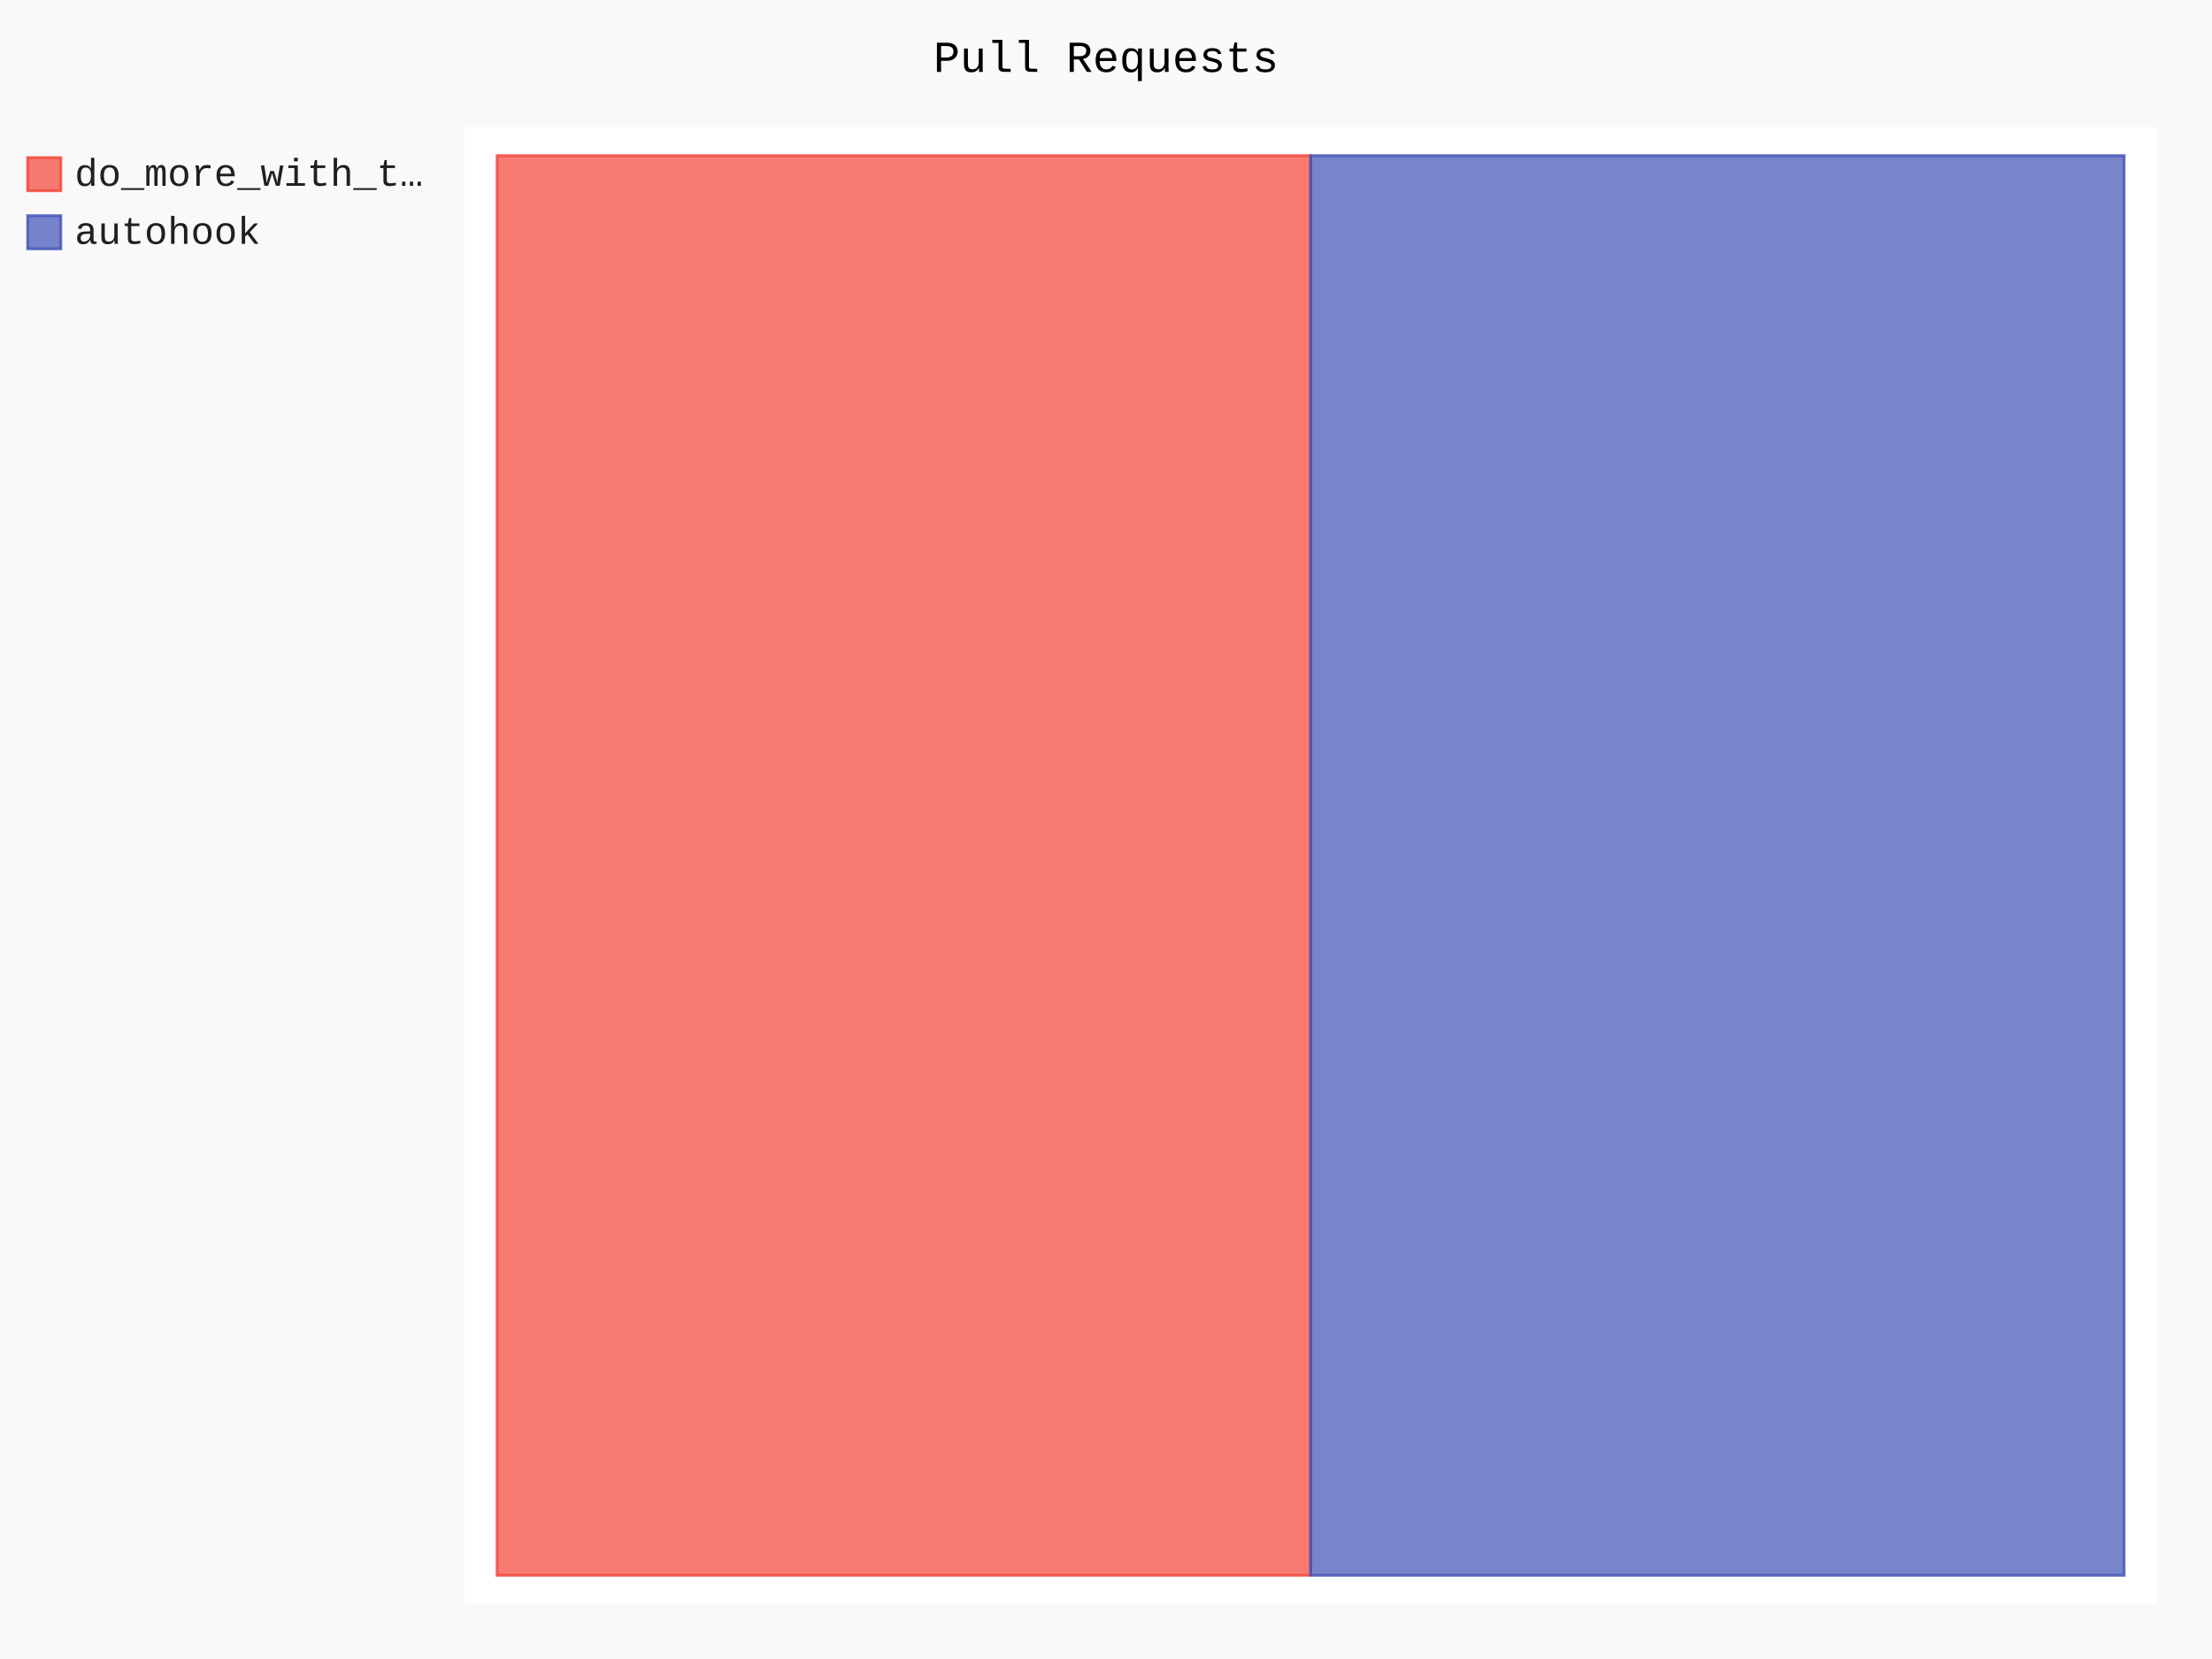
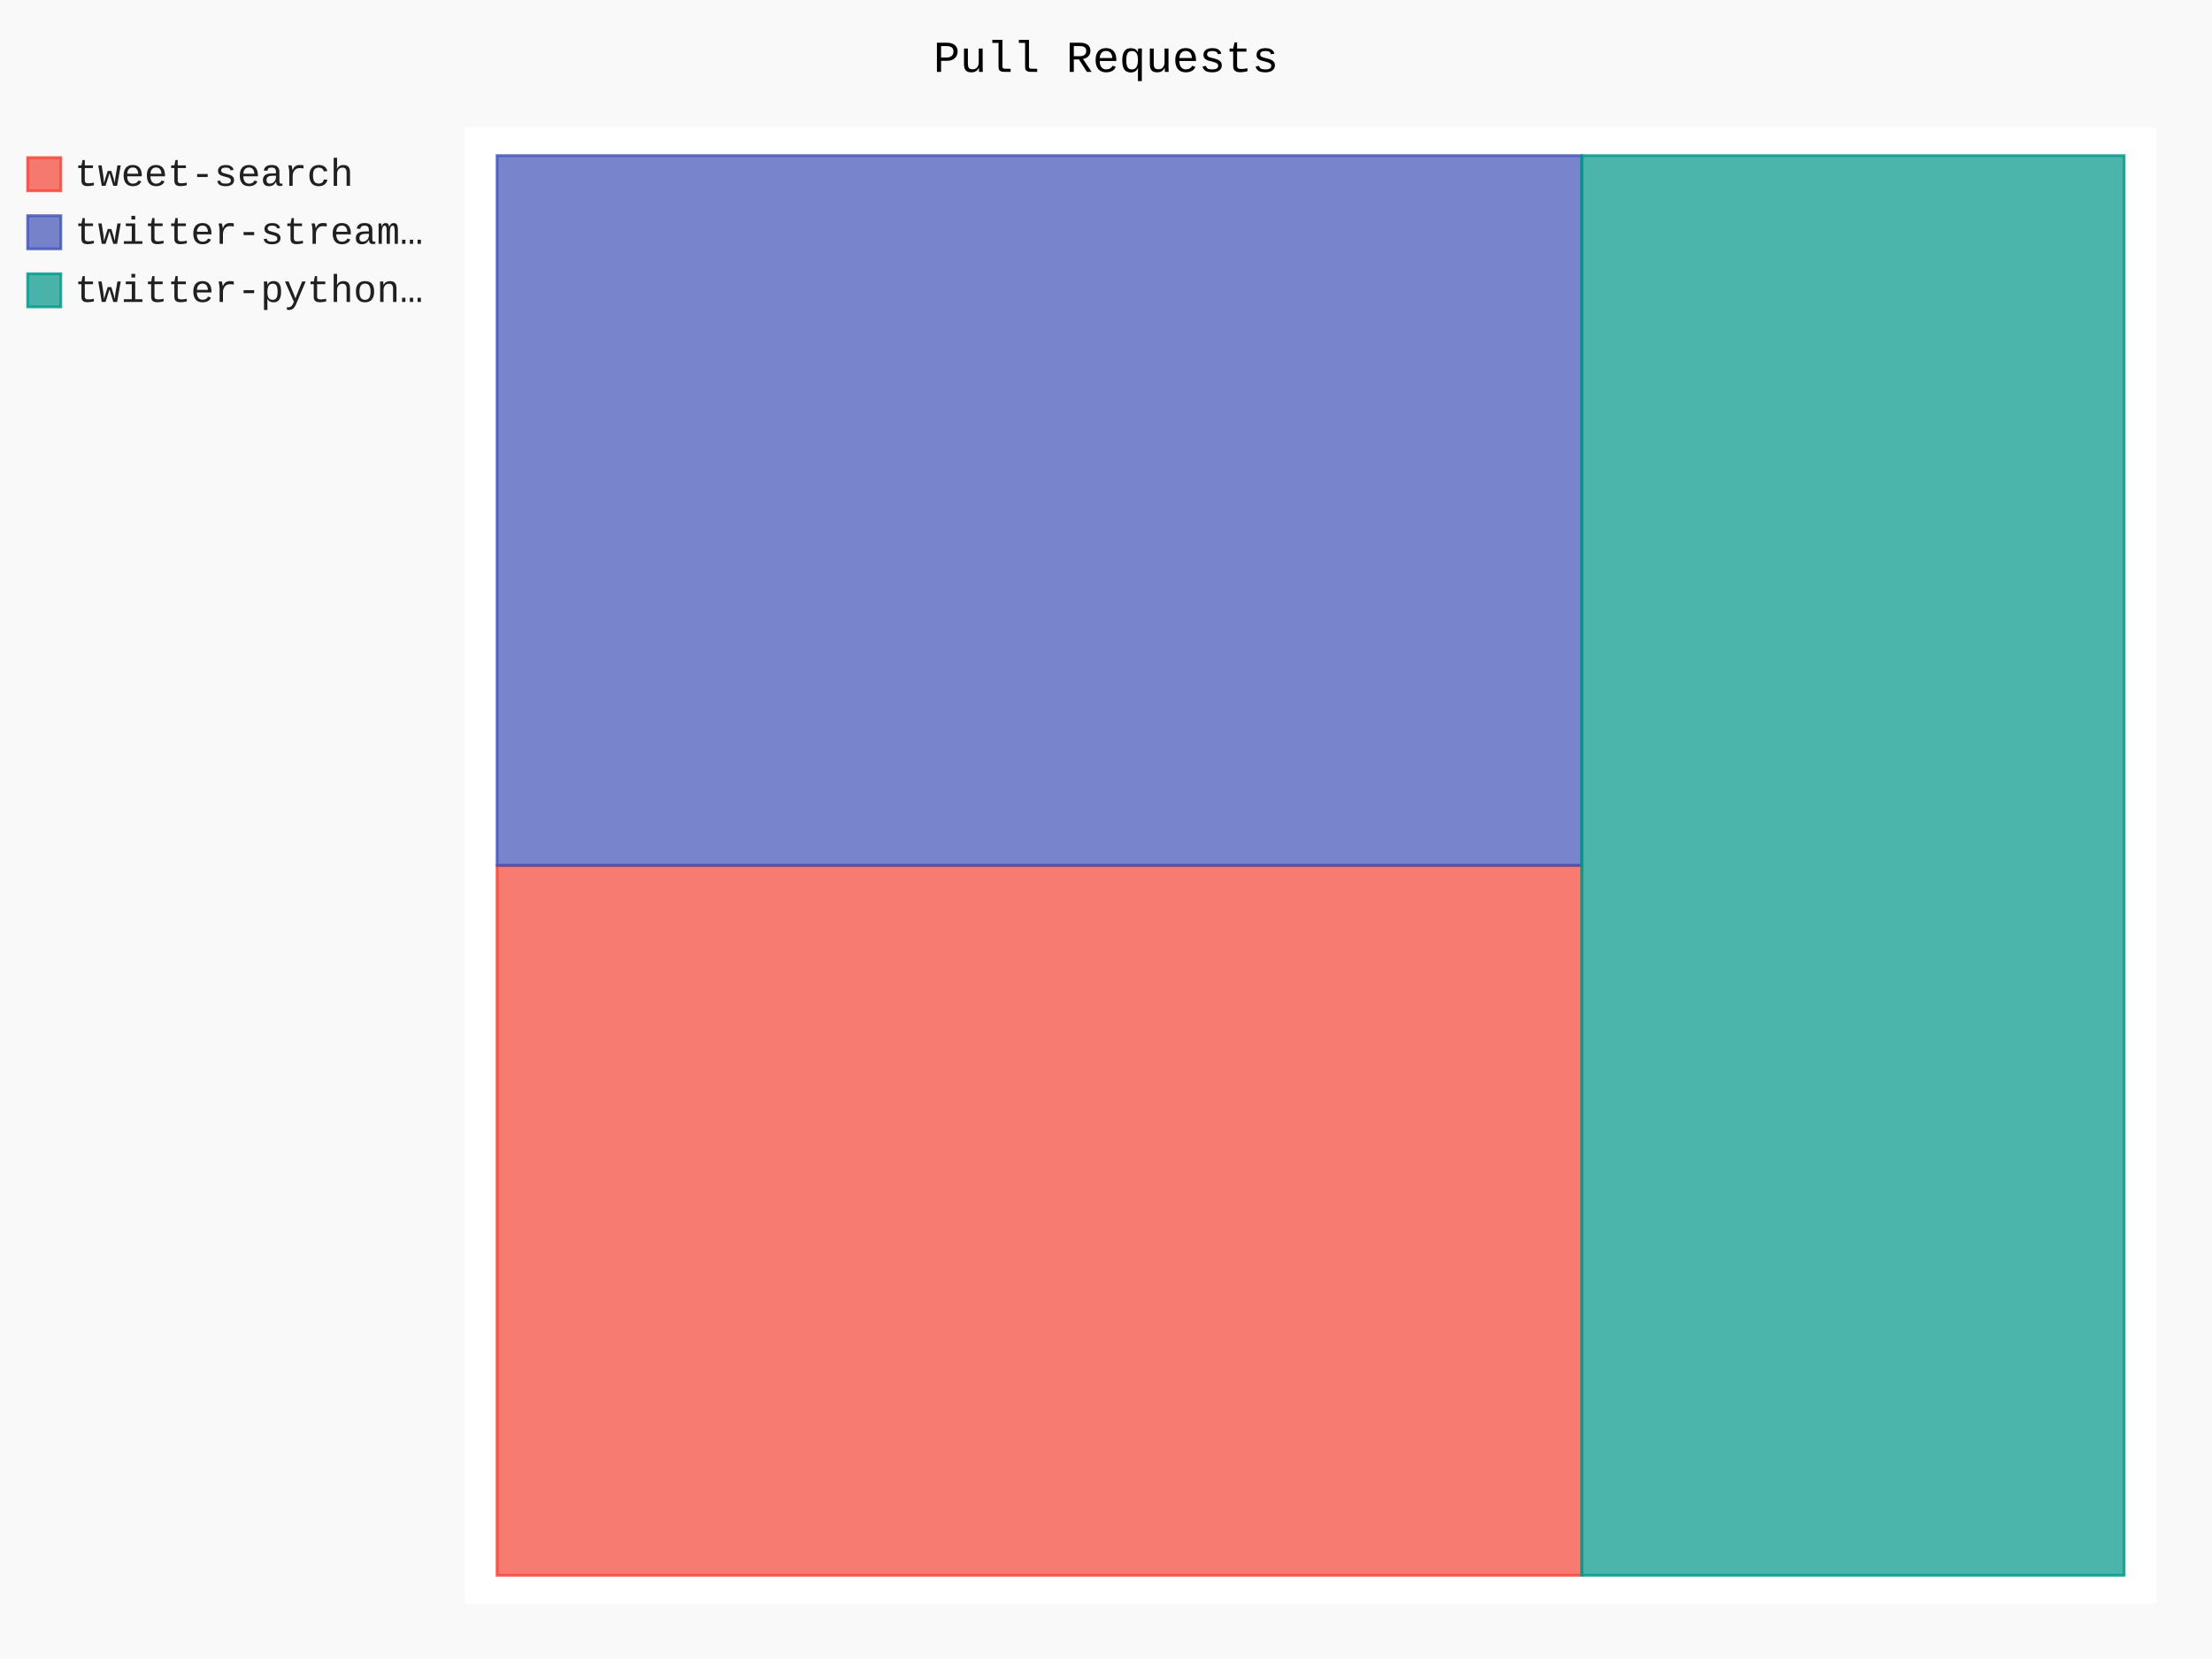
- <svg xmlns="http://www.w3.org/2000/svg" class="pygal-chart" id="chart-0e8286fb-b8c9-4b0b-aadc-573d718d29ea" viewBox="0 0 800 600">
+ <svg xmlns="http://www.w3.org/2000/svg" class="pygal-chart" id="chart-d69e2aa0-8af8-4b99-bd5a-19ec347ba438" viewBox="0 0 800 600">
  <defs>
-     <style type="text/css">#chart-0e8286fb-b8c9-4b0b-aadc-573d718d29ea{-webkit-user-select:none;-webkit-font-smoothing:antialiased;font-family:Consolas,"Liberation Mono",Menlo,Courier,monospace}#chart-0e8286fb-b8c9-4b0b-aadc-573d718d29ea .title{font-family:Consolas,"Liberation Mono",Menlo,Courier,monospace;font-size:16px}#chart-0e8286fb-b8c9-4b0b-aadc-573d718d29ea .legends .legend text{font-family:Consolas,"Liberation Mono",Menlo,Courier,monospace;font-size:14px}#chart-0e8286fb-b8c9-4b0b-aadc-573d718d29ea .axis text{font-family:Consolas,"Liberation Mono",Menlo,Courier,monospace;font-size:10px}#chart-0e8286fb-b8c9-4b0b-aadc-573d718d29ea .axis text.major{font-family:Consolas,"Liberation Mono",Menlo,Courier,monospace;font-size:10px}#chart-0e8286fb-b8c9-4b0b-aadc-573d718d29ea .text-overlay text.value{font-family:Consolas,"Liberation Mono",Menlo,Courier,monospace;font-size:16px}#chart-0e8286fb-b8c9-4b0b-aadc-573d718d29ea .text-overlay text.label{font-family:Consolas,"Liberation Mono",Menlo,Courier,monospace;font-size:10px}#chart-0e8286fb-b8c9-4b0b-aadc-573d718d29ea .tooltip{font-family:Consolas,"Liberation Mono",Menlo,Courier,monospace;font-size:14px}#chart-0e8286fb-b8c9-4b0b-aadc-573d718d29ea text.no_data{font-family:Consolas,"Liberation Mono",Menlo,Courier,monospace;font-size:64px}
- #chart-0e8286fb-b8c9-4b0b-aadc-573d718d29ea{background-color:rgba(249,249,249,1)}#chart-0e8286fb-b8c9-4b0b-aadc-573d718d29ea path,#chart-0e8286fb-b8c9-4b0b-aadc-573d718d29ea line,#chart-0e8286fb-b8c9-4b0b-aadc-573d718d29ea rect,#chart-0e8286fb-b8c9-4b0b-aadc-573d718d29ea circle{-webkit-transition:150ms;-moz-transition:150ms;transition:150ms}#chart-0e8286fb-b8c9-4b0b-aadc-573d718d29ea .graph &gt; .background{fill:rgba(249,249,249,1)}#chart-0e8286fb-b8c9-4b0b-aadc-573d718d29ea .plot &gt; .background{fill:rgba(255,255,255,1)}#chart-0e8286fb-b8c9-4b0b-aadc-573d718d29ea .graph{fill:rgba(0,0,0,.87)}#chart-0e8286fb-b8c9-4b0b-aadc-573d718d29ea text.no_data{fill:rgba(0,0,0,1)}#chart-0e8286fb-b8c9-4b0b-aadc-573d718d29ea .title{fill:rgba(0,0,0,1)}#chart-0e8286fb-b8c9-4b0b-aadc-573d718d29ea .legends .legend text{fill:rgba(0,0,0,.87)}#chart-0e8286fb-b8c9-4b0b-aadc-573d718d29ea .legends .legend:hover text{fill:rgba(0,0,0,1)}#chart-0e8286fb-b8c9-4b0b-aadc-573d718d29ea .axis .line{stroke:rgba(0,0,0,1)}#chart-0e8286fb-b8c9-4b0b-aadc-573d718d29ea .axis .guide.line{stroke:rgba(0,0,0,.54)}#chart-0e8286fb-b8c9-4b0b-aadc-573d718d29ea .axis .major.line{stroke:rgba(0,0,0,.87)}#chart-0e8286fb-b8c9-4b0b-aadc-573d718d29ea .axis text.major{fill:rgba(0,0,0,1)}#chart-0e8286fb-b8c9-4b0b-aadc-573d718d29ea .axis.y .guides:hover .guide.line,#chart-0e8286fb-b8c9-4b0b-aadc-573d718d29ea .line-graph .axis.x .guides:hover .guide.line,#chart-0e8286fb-b8c9-4b0b-aadc-573d718d29ea .stackedline-graph .axis.x .guides:hover .guide.line,#chart-0e8286fb-b8c9-4b0b-aadc-573d718d29ea .xy-graph .axis.x .guides:hover .guide.line{stroke:rgba(0,0,0,1)}#chart-0e8286fb-b8c9-4b0b-aadc-573d718d29ea .axis .guides:hover text{fill:rgba(0,0,0,1)}#chart-0e8286fb-b8c9-4b0b-aadc-573d718d29ea .reactive{fill-opacity:.7;stroke-opacity:.8}#chart-0e8286fb-b8c9-4b0b-aadc-573d718d29ea .ci{stroke:rgba(0,0,0,.87)}#chart-0e8286fb-b8c9-4b0b-aadc-573d718d29ea .reactive.active,#chart-0e8286fb-b8c9-4b0b-aadc-573d718d29ea .active .reactive{fill-opacity:.8;stroke-opacity:.9;stroke-width:4}#chart-0e8286fb-b8c9-4b0b-aadc-573d718d29ea .ci .reactive.active{stroke-width:1.5}#chart-0e8286fb-b8c9-4b0b-aadc-573d718d29ea .series text{fill:rgba(0,0,0,1)}#chart-0e8286fb-b8c9-4b0b-aadc-573d718d29ea .tooltip rect{fill:rgba(255,255,255,1);stroke:rgba(0,0,0,1);-webkit-transition:opacity 150ms;-moz-transition:opacity 150ms;transition:opacity 150ms}#chart-0e8286fb-b8c9-4b0b-aadc-573d718d29ea .tooltip .label{fill:rgba(0,0,0,.87)}#chart-0e8286fb-b8c9-4b0b-aadc-573d718d29ea .tooltip .label{fill:rgba(0,0,0,.87)}#chart-0e8286fb-b8c9-4b0b-aadc-573d718d29ea .tooltip .legend{font-size:.8em;fill:rgba(0,0,0,.54)}#chart-0e8286fb-b8c9-4b0b-aadc-573d718d29ea .tooltip .x_label{font-size:.6em;fill:rgba(0,0,0,1)}#chart-0e8286fb-b8c9-4b0b-aadc-573d718d29ea .tooltip .xlink{font-size:.5em;text-decoration:underline}#chart-0e8286fb-b8c9-4b0b-aadc-573d718d29ea .tooltip .value{font-size:1.5em}#chart-0e8286fb-b8c9-4b0b-aadc-573d718d29ea .bound{font-size:.5em}#chart-0e8286fb-b8c9-4b0b-aadc-573d718d29ea .max-value{font-size:.75em;fill:rgba(0,0,0,.54)}#chart-0e8286fb-b8c9-4b0b-aadc-573d718d29ea .map-element{fill:rgba(255,255,255,1);stroke:rgba(0,0,0,.54) !important}#chart-0e8286fb-b8c9-4b0b-aadc-573d718d29ea .map-element .reactive{fill-opacity:inherit;stroke-opacity:inherit}#chart-0e8286fb-b8c9-4b0b-aadc-573d718d29ea .color-0,#chart-0e8286fb-b8c9-4b0b-aadc-573d718d29ea .color-0 a:visited{stroke:#F44336;fill:#F44336}#chart-0e8286fb-b8c9-4b0b-aadc-573d718d29ea .color-1,#chart-0e8286fb-b8c9-4b0b-aadc-573d718d29ea .color-1 a:visited{stroke:#3F51B5;fill:#3F51B5}#chart-0e8286fb-b8c9-4b0b-aadc-573d718d29ea .text-overlay .color-0 text{fill:black}#chart-0e8286fb-b8c9-4b0b-aadc-573d718d29ea .text-overlay .color-1 text{fill:black}
- #chart-0e8286fb-b8c9-4b0b-aadc-573d718d29ea text.no_data{text-anchor:middle}#chart-0e8286fb-b8c9-4b0b-aadc-573d718d29ea .guide.line{fill:none}#chart-0e8286fb-b8c9-4b0b-aadc-573d718d29ea .centered{text-anchor:middle}#chart-0e8286fb-b8c9-4b0b-aadc-573d718d29ea .title{text-anchor:middle}#chart-0e8286fb-b8c9-4b0b-aadc-573d718d29ea .legends .legend text{fill-opacity:1}#chart-0e8286fb-b8c9-4b0b-aadc-573d718d29ea .axis.x text{text-anchor:middle}#chart-0e8286fb-b8c9-4b0b-aadc-573d718d29ea .axis.x:not(.web) text[transform]{text-anchor:start}#chart-0e8286fb-b8c9-4b0b-aadc-573d718d29ea .axis.x:not(.web) text[transform].backwards{text-anchor:end}#chart-0e8286fb-b8c9-4b0b-aadc-573d718d29ea .axis.y text{text-anchor:end}#chart-0e8286fb-b8c9-4b0b-aadc-573d718d29ea .axis.y text[transform].backwards{text-anchor:start}#chart-0e8286fb-b8c9-4b0b-aadc-573d718d29ea .axis.y2 text{text-anchor:start}#chart-0e8286fb-b8c9-4b0b-aadc-573d718d29ea .axis.y2 text[transform].backwards{text-anchor:end}#chart-0e8286fb-b8c9-4b0b-aadc-573d718d29ea .axis .guide.line{stroke-dasharray:4,4}#chart-0e8286fb-b8c9-4b0b-aadc-573d718d29ea .axis .major.guide.line{stroke-dasharray:6,6}#chart-0e8286fb-b8c9-4b0b-aadc-573d718d29ea .horizontal .axis.y .guide.line,#chart-0e8286fb-b8c9-4b0b-aadc-573d718d29ea .horizontal .axis.y2 .guide.line,#chart-0e8286fb-b8c9-4b0b-aadc-573d718d29ea .vertical .axis.x .guide.line{opacity:0}#chart-0e8286fb-b8c9-4b0b-aadc-573d718d29ea .horizontal .axis.always_show .guide.line,#chart-0e8286fb-b8c9-4b0b-aadc-573d718d29ea .vertical .axis.always_show .guide.line{opacity:1 !important}#chart-0e8286fb-b8c9-4b0b-aadc-573d718d29ea .axis.y .guides:hover .guide.line,#chart-0e8286fb-b8c9-4b0b-aadc-573d718d29ea .axis.y2 .guides:hover .guide.line,#chart-0e8286fb-b8c9-4b0b-aadc-573d718d29ea .axis.x .guides:hover .guide.line{opacity:1}#chart-0e8286fb-b8c9-4b0b-aadc-573d718d29ea .axis .guides:hover text{opacity:1}#chart-0e8286fb-b8c9-4b0b-aadc-573d718d29ea .nofill{fill:none}#chart-0e8286fb-b8c9-4b0b-aadc-573d718d29ea .subtle-fill{fill-opacity:.2}#chart-0e8286fb-b8c9-4b0b-aadc-573d718d29ea .dot{stroke-width:1px;fill-opacity:1}#chart-0e8286fb-b8c9-4b0b-aadc-573d718d29ea .dot.active{stroke-width:5px}#chart-0e8286fb-b8c9-4b0b-aadc-573d718d29ea .dot.negative{fill:transparent}#chart-0e8286fb-b8c9-4b0b-aadc-573d718d29ea text,#chart-0e8286fb-b8c9-4b0b-aadc-573d718d29ea tspan{stroke:none !important}#chart-0e8286fb-b8c9-4b0b-aadc-573d718d29ea .series text.active{opacity:1}#chart-0e8286fb-b8c9-4b0b-aadc-573d718d29ea .tooltip rect{fill-opacity:.95;stroke-width:.5}#chart-0e8286fb-b8c9-4b0b-aadc-573d718d29ea .tooltip text{fill-opacity:1}#chart-0e8286fb-b8c9-4b0b-aadc-573d718d29ea .showable{visibility:hidden}#chart-0e8286fb-b8c9-4b0b-aadc-573d718d29ea .showable.shown{visibility:visible}#chart-0e8286fb-b8c9-4b0b-aadc-573d718d29ea .gauge-background{fill:rgba(229,229,229,1);stroke:none}#chart-0e8286fb-b8c9-4b0b-aadc-573d718d29ea .bg-lines{stroke:rgba(249,249,249,1);stroke-width:2px}</style>
+     <style type="text/css">#chart-d69e2aa0-8af8-4b99-bd5a-19ec347ba438{-webkit-user-select:none;-webkit-font-smoothing:antialiased;font-family:Consolas,"Liberation Mono",Menlo,Courier,monospace}#chart-d69e2aa0-8af8-4b99-bd5a-19ec347ba438 .title{font-family:Consolas,"Liberation Mono",Menlo,Courier,monospace;font-size:16px}#chart-d69e2aa0-8af8-4b99-bd5a-19ec347ba438 .legends .legend text{font-family:Consolas,"Liberation Mono",Menlo,Courier,monospace;font-size:14px}#chart-d69e2aa0-8af8-4b99-bd5a-19ec347ba438 .axis text{font-family:Consolas,"Liberation Mono",Menlo,Courier,monospace;font-size:10px}#chart-d69e2aa0-8af8-4b99-bd5a-19ec347ba438 .axis text.major{font-family:Consolas,"Liberation Mono",Menlo,Courier,monospace;font-size:10px}#chart-d69e2aa0-8af8-4b99-bd5a-19ec347ba438 .text-overlay text.value{font-family:Consolas,"Liberation Mono",Menlo,Courier,monospace;font-size:16px}#chart-d69e2aa0-8af8-4b99-bd5a-19ec347ba438 .text-overlay text.label{font-family:Consolas,"Liberation Mono",Menlo,Courier,monospace;font-size:10px}#chart-d69e2aa0-8af8-4b99-bd5a-19ec347ba438 .tooltip{font-family:Consolas,"Liberation Mono",Menlo,Courier,monospace;font-size:14px}#chart-d69e2aa0-8af8-4b99-bd5a-19ec347ba438 text.no_data{font-family:Consolas,"Liberation Mono",Menlo,Courier,monospace;font-size:64px}
+ #chart-d69e2aa0-8af8-4b99-bd5a-19ec347ba438{background-color:rgba(249,249,249,1)}#chart-d69e2aa0-8af8-4b99-bd5a-19ec347ba438 path,#chart-d69e2aa0-8af8-4b99-bd5a-19ec347ba438 line,#chart-d69e2aa0-8af8-4b99-bd5a-19ec347ba438 rect,#chart-d69e2aa0-8af8-4b99-bd5a-19ec347ba438 circle{-webkit-transition:150ms;-moz-transition:150ms;transition:150ms}#chart-d69e2aa0-8af8-4b99-bd5a-19ec347ba438 .graph &gt; .background{fill:rgba(249,249,249,1)}#chart-d69e2aa0-8af8-4b99-bd5a-19ec347ba438 .plot &gt; .background{fill:rgba(255,255,255,1)}#chart-d69e2aa0-8af8-4b99-bd5a-19ec347ba438 .graph{fill:rgba(0,0,0,.87)}#chart-d69e2aa0-8af8-4b99-bd5a-19ec347ba438 text.no_data{fill:rgba(0,0,0,1)}#chart-d69e2aa0-8af8-4b99-bd5a-19ec347ba438 .title{fill:rgba(0,0,0,1)}#chart-d69e2aa0-8af8-4b99-bd5a-19ec347ba438 .legends .legend text{fill:rgba(0,0,0,.87)}#chart-d69e2aa0-8af8-4b99-bd5a-19ec347ba438 .legends .legend:hover text{fill:rgba(0,0,0,1)}#chart-d69e2aa0-8af8-4b99-bd5a-19ec347ba438 .axis .line{stroke:rgba(0,0,0,1)}#chart-d69e2aa0-8af8-4b99-bd5a-19ec347ba438 .axis .guide.line{stroke:rgba(0,0,0,.54)}#chart-d69e2aa0-8af8-4b99-bd5a-19ec347ba438 .axis .major.line{stroke:rgba(0,0,0,.87)}#chart-d69e2aa0-8af8-4b99-bd5a-19ec347ba438 .axis text.major{fill:rgba(0,0,0,1)}#chart-d69e2aa0-8af8-4b99-bd5a-19ec347ba438 .axis.y .guides:hover .guide.line,#chart-d69e2aa0-8af8-4b99-bd5a-19ec347ba438 .line-graph .axis.x .guides:hover .guide.line,#chart-d69e2aa0-8af8-4b99-bd5a-19ec347ba438 .stackedline-graph .axis.x .guides:hover .guide.line,#chart-d69e2aa0-8af8-4b99-bd5a-19ec347ba438 .xy-graph .axis.x .guides:hover .guide.line{stroke:rgba(0,0,0,1)}#chart-d69e2aa0-8af8-4b99-bd5a-19ec347ba438 .axis .guides:hover text{fill:rgba(0,0,0,1)}#chart-d69e2aa0-8af8-4b99-bd5a-19ec347ba438 .reactive{fill-opacity:.7;stroke-opacity:.8}#chart-d69e2aa0-8af8-4b99-bd5a-19ec347ba438 .ci{stroke:rgba(0,0,0,.87)}#chart-d69e2aa0-8af8-4b99-bd5a-19ec347ba438 .reactive.active,#chart-d69e2aa0-8af8-4b99-bd5a-19ec347ba438 .active .reactive{fill-opacity:.8;stroke-opacity:.9;stroke-width:4}#chart-d69e2aa0-8af8-4b99-bd5a-19ec347ba438 .ci .reactive.active{stroke-width:1.5}#chart-d69e2aa0-8af8-4b99-bd5a-19ec347ba438 .series text{fill:rgba(0,0,0,1)}#chart-d69e2aa0-8af8-4b99-bd5a-19ec347ba438 .tooltip rect{fill:rgba(255,255,255,1);stroke:rgba(0,0,0,1);-webkit-transition:opacity 150ms;-moz-transition:opacity 150ms;transition:opacity 150ms}#chart-d69e2aa0-8af8-4b99-bd5a-19ec347ba438 .tooltip .label{fill:rgba(0,0,0,.87)}#chart-d69e2aa0-8af8-4b99-bd5a-19ec347ba438 .tooltip .label{fill:rgba(0,0,0,.87)}#chart-d69e2aa0-8af8-4b99-bd5a-19ec347ba438 .tooltip .legend{font-size:.8em;fill:rgba(0,0,0,.54)}#chart-d69e2aa0-8af8-4b99-bd5a-19ec347ba438 .tooltip .x_label{font-size:.6em;fill:rgba(0,0,0,1)}#chart-d69e2aa0-8af8-4b99-bd5a-19ec347ba438 .tooltip .xlink{font-size:.5em;text-decoration:underline}#chart-d69e2aa0-8af8-4b99-bd5a-19ec347ba438 .tooltip .value{font-size:1.5em}#chart-d69e2aa0-8af8-4b99-bd5a-19ec347ba438 .bound{font-size:.5em}#chart-d69e2aa0-8af8-4b99-bd5a-19ec347ba438 .max-value{font-size:.75em;fill:rgba(0,0,0,.54)}#chart-d69e2aa0-8af8-4b99-bd5a-19ec347ba438 .map-element{fill:rgba(255,255,255,1);stroke:rgba(0,0,0,.54) !important}#chart-d69e2aa0-8af8-4b99-bd5a-19ec347ba438 .map-element .reactive{fill-opacity:inherit;stroke-opacity:inherit}#chart-d69e2aa0-8af8-4b99-bd5a-19ec347ba438 .color-0,#chart-d69e2aa0-8af8-4b99-bd5a-19ec347ba438 .color-0 a:visited{stroke:#F44336;fill:#F44336}#chart-d69e2aa0-8af8-4b99-bd5a-19ec347ba438 .color-1,#chart-d69e2aa0-8af8-4b99-bd5a-19ec347ba438 .color-1 a:visited{stroke:#3F51B5;fill:#3F51B5}#chart-d69e2aa0-8af8-4b99-bd5a-19ec347ba438 .color-2,#chart-d69e2aa0-8af8-4b99-bd5a-19ec347ba438 .color-2 a:visited{stroke:#009688;fill:#009688}#chart-d69e2aa0-8af8-4b99-bd5a-19ec347ba438 .text-overlay .color-0 text{fill:black}#chart-d69e2aa0-8af8-4b99-bd5a-19ec347ba438 .text-overlay .color-1 text{fill:black}#chart-d69e2aa0-8af8-4b99-bd5a-19ec347ba438 .text-overlay .color-2 text{fill:black}
+ #chart-d69e2aa0-8af8-4b99-bd5a-19ec347ba438 text.no_data{text-anchor:middle}#chart-d69e2aa0-8af8-4b99-bd5a-19ec347ba438 .guide.line{fill:none}#chart-d69e2aa0-8af8-4b99-bd5a-19ec347ba438 .centered{text-anchor:middle}#chart-d69e2aa0-8af8-4b99-bd5a-19ec347ba438 .title{text-anchor:middle}#chart-d69e2aa0-8af8-4b99-bd5a-19ec347ba438 .legends .legend text{fill-opacity:1}#chart-d69e2aa0-8af8-4b99-bd5a-19ec347ba438 .axis.x text{text-anchor:middle}#chart-d69e2aa0-8af8-4b99-bd5a-19ec347ba438 .axis.x:not(.web) text[transform]{text-anchor:start}#chart-d69e2aa0-8af8-4b99-bd5a-19ec347ba438 .axis.x:not(.web) text[transform].backwards{text-anchor:end}#chart-d69e2aa0-8af8-4b99-bd5a-19ec347ba438 .axis.y text{text-anchor:end}#chart-d69e2aa0-8af8-4b99-bd5a-19ec347ba438 .axis.y text[transform].backwards{text-anchor:start}#chart-d69e2aa0-8af8-4b99-bd5a-19ec347ba438 .axis.y2 text{text-anchor:start}#chart-d69e2aa0-8af8-4b99-bd5a-19ec347ba438 .axis.y2 text[transform].backwards{text-anchor:end}#chart-d69e2aa0-8af8-4b99-bd5a-19ec347ba438 .axis .guide.line{stroke-dasharray:4,4}#chart-d69e2aa0-8af8-4b99-bd5a-19ec347ba438 .axis .major.guide.line{stroke-dasharray:6,6}#chart-d69e2aa0-8af8-4b99-bd5a-19ec347ba438 .horizontal .axis.y .guide.line,#chart-d69e2aa0-8af8-4b99-bd5a-19ec347ba438 .horizontal .axis.y2 .guide.line,#chart-d69e2aa0-8af8-4b99-bd5a-19ec347ba438 .vertical .axis.x .guide.line{opacity:0}#chart-d69e2aa0-8af8-4b99-bd5a-19ec347ba438 .horizontal .axis.always_show .guide.line,#chart-d69e2aa0-8af8-4b99-bd5a-19ec347ba438 .vertical .axis.always_show .guide.line{opacity:1 !important}#chart-d69e2aa0-8af8-4b99-bd5a-19ec347ba438 .axis.y .guides:hover .guide.line,#chart-d69e2aa0-8af8-4b99-bd5a-19ec347ba438 .axis.y2 .guides:hover .guide.line,#chart-d69e2aa0-8af8-4b99-bd5a-19ec347ba438 .axis.x .guides:hover .guide.line{opacity:1}#chart-d69e2aa0-8af8-4b99-bd5a-19ec347ba438 .axis .guides:hover text{opacity:1}#chart-d69e2aa0-8af8-4b99-bd5a-19ec347ba438 .nofill{fill:none}#chart-d69e2aa0-8af8-4b99-bd5a-19ec347ba438 .subtle-fill{fill-opacity:.2}#chart-d69e2aa0-8af8-4b99-bd5a-19ec347ba438 .dot{stroke-width:1px;fill-opacity:1}#chart-d69e2aa0-8af8-4b99-bd5a-19ec347ba438 .dot.active{stroke-width:5px}#chart-d69e2aa0-8af8-4b99-bd5a-19ec347ba438 .dot.negative{fill:transparent}#chart-d69e2aa0-8af8-4b99-bd5a-19ec347ba438 text,#chart-d69e2aa0-8af8-4b99-bd5a-19ec347ba438 tspan{stroke:none !important}#chart-d69e2aa0-8af8-4b99-bd5a-19ec347ba438 .series text.active{opacity:1}#chart-d69e2aa0-8af8-4b99-bd5a-19ec347ba438 .tooltip rect{fill-opacity:.95;stroke-width:.5}#chart-d69e2aa0-8af8-4b99-bd5a-19ec347ba438 .tooltip text{fill-opacity:1}#chart-d69e2aa0-8af8-4b99-bd5a-19ec347ba438 .showable{visibility:hidden}#chart-d69e2aa0-8af8-4b99-bd5a-19ec347ba438 .showable.shown{visibility:visible}#chart-d69e2aa0-8af8-4b99-bd5a-19ec347ba438 .gauge-background{fill:rgba(229,229,229,1);stroke:none}#chart-d69e2aa0-8af8-4b99-bd5a-19ec347ba438 .bg-lines{stroke:rgba(249,249,249,1);stroke-width:2px}</style>
  </defs>
  <g class="graph treemap-graph vertical">
    <rect class="background" height="600" width="800" x="0" y="0" />
    <g class="plot" transform="translate(168, 46)">
      <rect class="background" height="534" width="612.0" x="0" y="0" />
      <g class="series serie-0 color-0">
        <g class="rects">
          <g class="rect">
-             <rect class="rect reactive tooltip-trigger" height="513.462" width="294.231" x="11.769" y="10.269" />
+             <rect class="rect reactive tooltip-trigger" height="256.731" width="392.308" x="11.769" y="267" />
          </g>
        </g>
      </g>
      <g class="series serie-1 color-1">
        <g class="rects">
          <g class="rect">
-             <rect class="rect reactive tooltip-trigger" height="513.462" width="294.231" x="306.0" y="10.269" />
+             <rect class="rect reactive tooltip-trigger" height="256.731" width="392.308" x="11.769" y="10.269" />
+           </g>
+         </g>
+       </g>
+       <g class="series serie-2 color-2">
+         <g class="rects">
+           <g class="rect">
+             <rect class="rect reactive tooltip-trigger" height="513.462" width="196.154" x="404.077" y="10.269" />
          </g>
        </g>
      </g>
    </g>
    <g class="titles">
      <text class="title plot_title" x="400.0" y="26">Pull Requests</text>
    </g>
    <g class="plot overlay" transform="translate(168, 46)">
      <g class="series serie-0 color-0" />
      <g class="series serie-1 color-1" />
+       <g class="series serie-2 color-2" />
    </g>
    <g class="plot text-overlay" transform="translate(168, 46)">
      <g class="series serie-0 color-0" />
      <g class="series serie-1 color-1" />
+       <g class="series serie-2 color-2" />
    </g>
    <g class="plot tooltip-overlay" transform="translate(168, 46)">
      <g class="tooltip" style="opacity: 0" transform="translate(0 0)">
        <rect class="tooltip-box" height="0" rx="0" ry="0" width="0" />
        <g class="text" />
      </g>
    </g>
    <g class="legends" transform="translate(10, 56)">
      <g class="legend reactive activate-serie" id="activate-serie-0">
        <rect class="color-0 reactive" height="12" width="12" x="0.0" y="1.0" />
-         <text x="17.0" y="11.2">do_more_with_t…</text>
+         <text x="17.0" y="11.2">tweet-search</text>
      </g>
      <g class="legend reactive activate-serie" id="activate-serie-1">
        <rect class="color-1 reactive" height="12" width="12" x="0.0" y="22.0" />
-         <text x="17.0" y="32.2">autohook</text>
+         <text x="17.0" y="32.2">twitter-stream…</text>
+       </g>
+       <g class="legend reactive activate-serie" id="activate-serie-2">
+         <rect class="color-2 reactive" height="12" width="12" x="0.0" y="43.0" />
+         <text x="17.0" y="53.2">twitter-python…</text>
      </g>
    </g>
    <g class="legends" transform="translate(790, 56)" />
  </g>
</svg>
